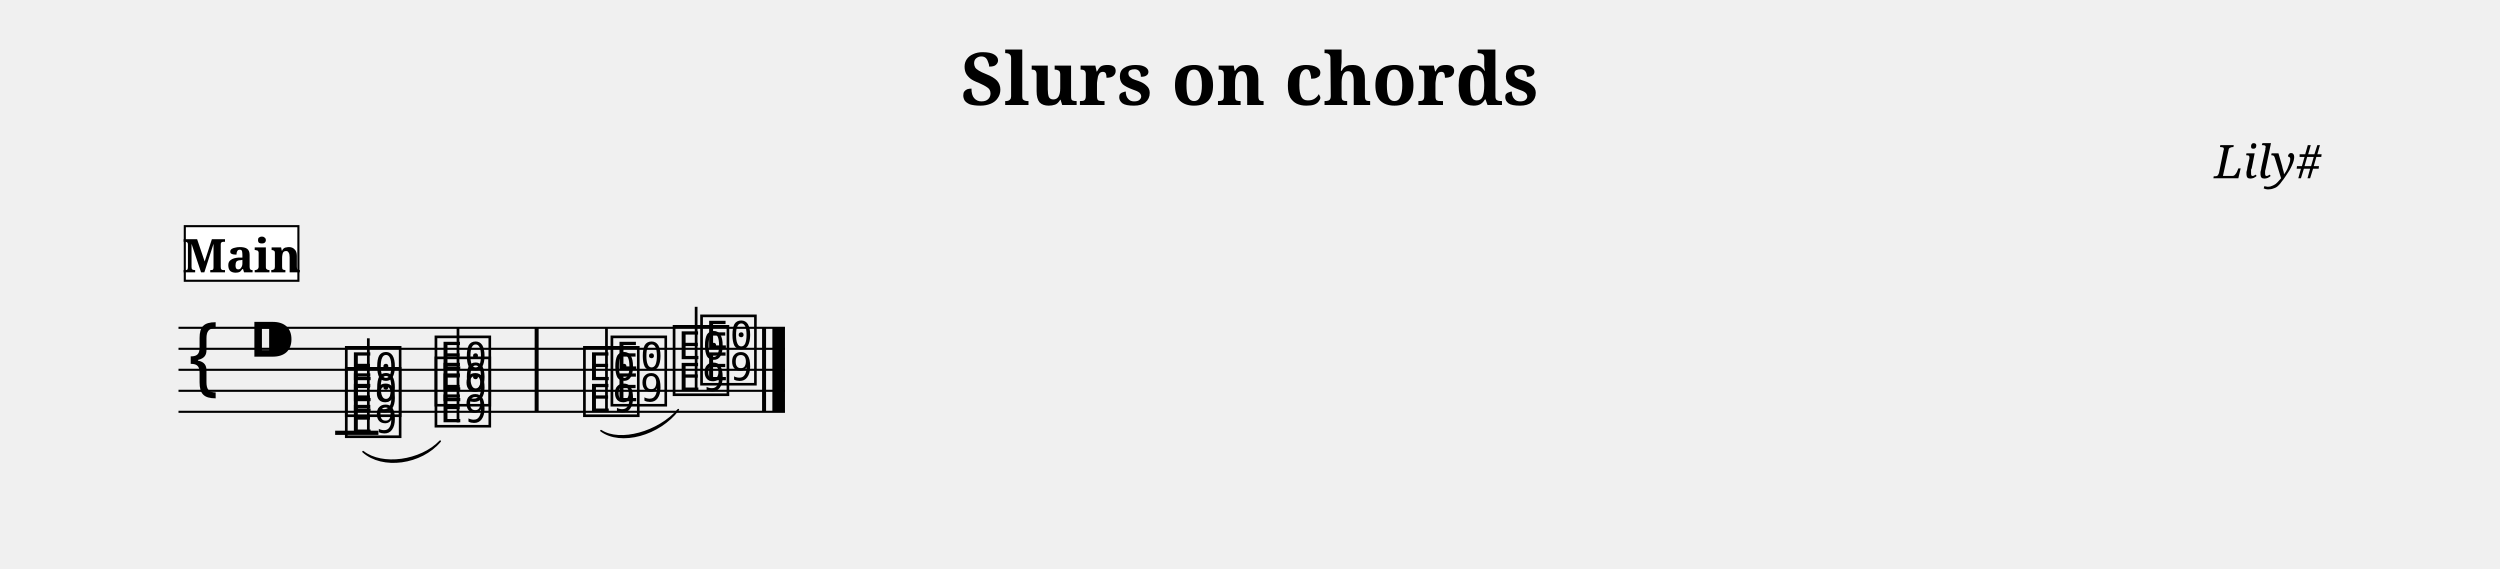
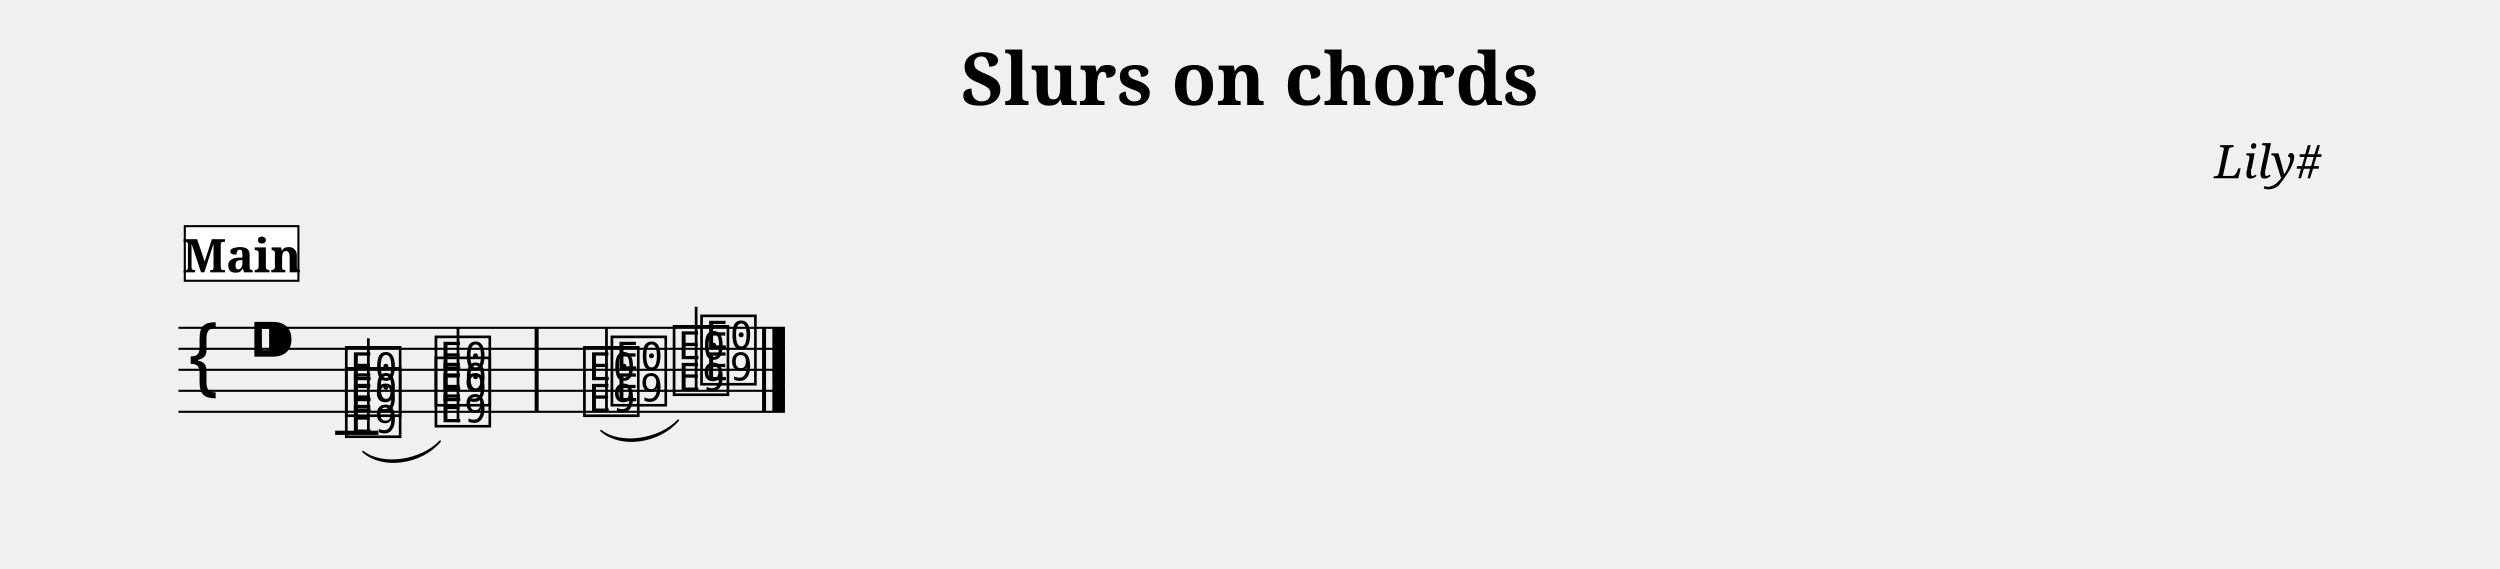
<svg xmlns="http://www.w3.org/2000/svg" width="1190.5" height="270.9" viewBox="0 0 119.05 27.09" font-family="serif">
  <style>
  @font-face { font-family: 'Emmentaler'; src: local('Emmentaler'); }
  .music { font-family: 'Emmentaler', serif; }
</style>
  <text x="59.52" y="5.00" font-size="3.49" font-weight="bold" text-anchor="middle" data-pos="317">Slurs on chords</text>
  <text x="110.55" y="8.49" font-size="2.20" font-style="italic" text-anchor="end" data-pos="344">Lily#</text>
  <g transform="translate(8.50,0.00) scale(1,1)">
    <line x1="0.00" y1="15.61" x2="28.88" y2="15.61" stroke="#000000" stroke-width="0.100" />
    <line x1="0.00" y1="16.61" x2="28.88" y2="16.61" stroke="#000000" stroke-width="0.100" />
    <line x1="0.00" y1="17.61" x2="28.88" y2="17.61" stroke="#000000" stroke-width="0.100" />
    <line x1="0.00" y1="18.61" x2="28.88" y2="18.61" stroke="#000000" stroke-width="0.100" />
    <line x1="0.00" y1="19.61" x2="28.88" y2="19.61" stroke="#000000" stroke-width="0.100" />
    <text class="music" x="0.30" y="18.61" font-size="4.00" data-pos="391"></text>
    <text class="music" x="3.30" y="17.61" font-size="4.00" data-pos="352"></text>
    <line x1="7.46" y1="20.61" x2="9.52" y2="20.61" stroke="#000000" stroke-width="0.200" />
    <text class="music" x="7.80" y="20.61" font-size="4.00" data-pos="497"></text>
    <text class="music" x="7.80" y="19.61" font-size="4.00" data-pos="499"></text>
    <line x1="9.04" y1="20.61" x2="9.04" y2="16.11" stroke="#000000" stroke-width="0.130" />
    <text class="music" x="12.07" y="20.11" font-size="4.00" data-pos="506"></text>
    <text class="music" x="12.07" y="19.11" font-size="4.00" data-pos="508"></text>
    <line x1="13.31" y1="20.11" x2="13.31" y2="15.61" stroke="#000000" stroke-width="0.130" />
    <text class="music" x="19.14" y="19.61" font-size="4.00" data-pos="517"></text>
    <text class="music" x="20.45" y="19.11" font-size="4.00" data-pos="519"></text>
    <line x1="20.38" y1="19.61" x2="20.38" y2="15.61" stroke="#000000" stroke-width="0.130" />
    <text class="music" x="23.41" y="18.61" font-size="4.00" data-pos="526"></text>
    <text class="music" x="24.72" y="18.11" font-size="4.00" data-pos="528"></text>
    <line x1="24.65" y1="18.61" x2="24.65" y2="14.61" stroke="#000000" stroke-width="0.130" />
    <rect x="16.96" y="15.61" width="0.19" height="4.00" data-pos="514" />
    <rect x="27.79" y="15.61" width="0.19" height="4.00" data-pos="534" />
    <rect x="28.28" y="15.61" width="0.60" height="4.00" data-pos="534" />
    <path d="M 8.79,21.51 C 9.71,22.34 11.56,22.09 12.46,21.01 C 11.54,21.97 9.69,22.22 8.79,21.51 Z" stroke="#000000" stroke-width="0.08" stroke-linecap="round" stroke-linejoin="round" />
-     <path d="M 20.12,20.51 C 21.05,21.21 22.90,20.71 23.80,19.51 C 22.87,20.59 21.02,21.10 20.12,20.51 Z" stroke="#000000" stroke-width="0.08" stroke-linecap="round" stroke-linejoin="round" />
+     <path d="M 20.12,20.51 C 21.05,21.34 22.89,21.09 23.80,20.01 C 22.88,20.97 21.03,21.22 20.12,20.51 Z" stroke="#000000" stroke-width="0.08" stroke-linecap="round" stroke-linejoin="round" />
    <rect x="0.30" y="10.77" width="5.41" height="2.60" fill="#FFFFFF" stroke="#000000" stroke-width="0.100" data-pos="481" />
    <text x="3.01" y="12.97" font-size="2.20" font-weight="bold" text-anchor="middle" data-pos="481">Main</text>
  </g>
</svg>
